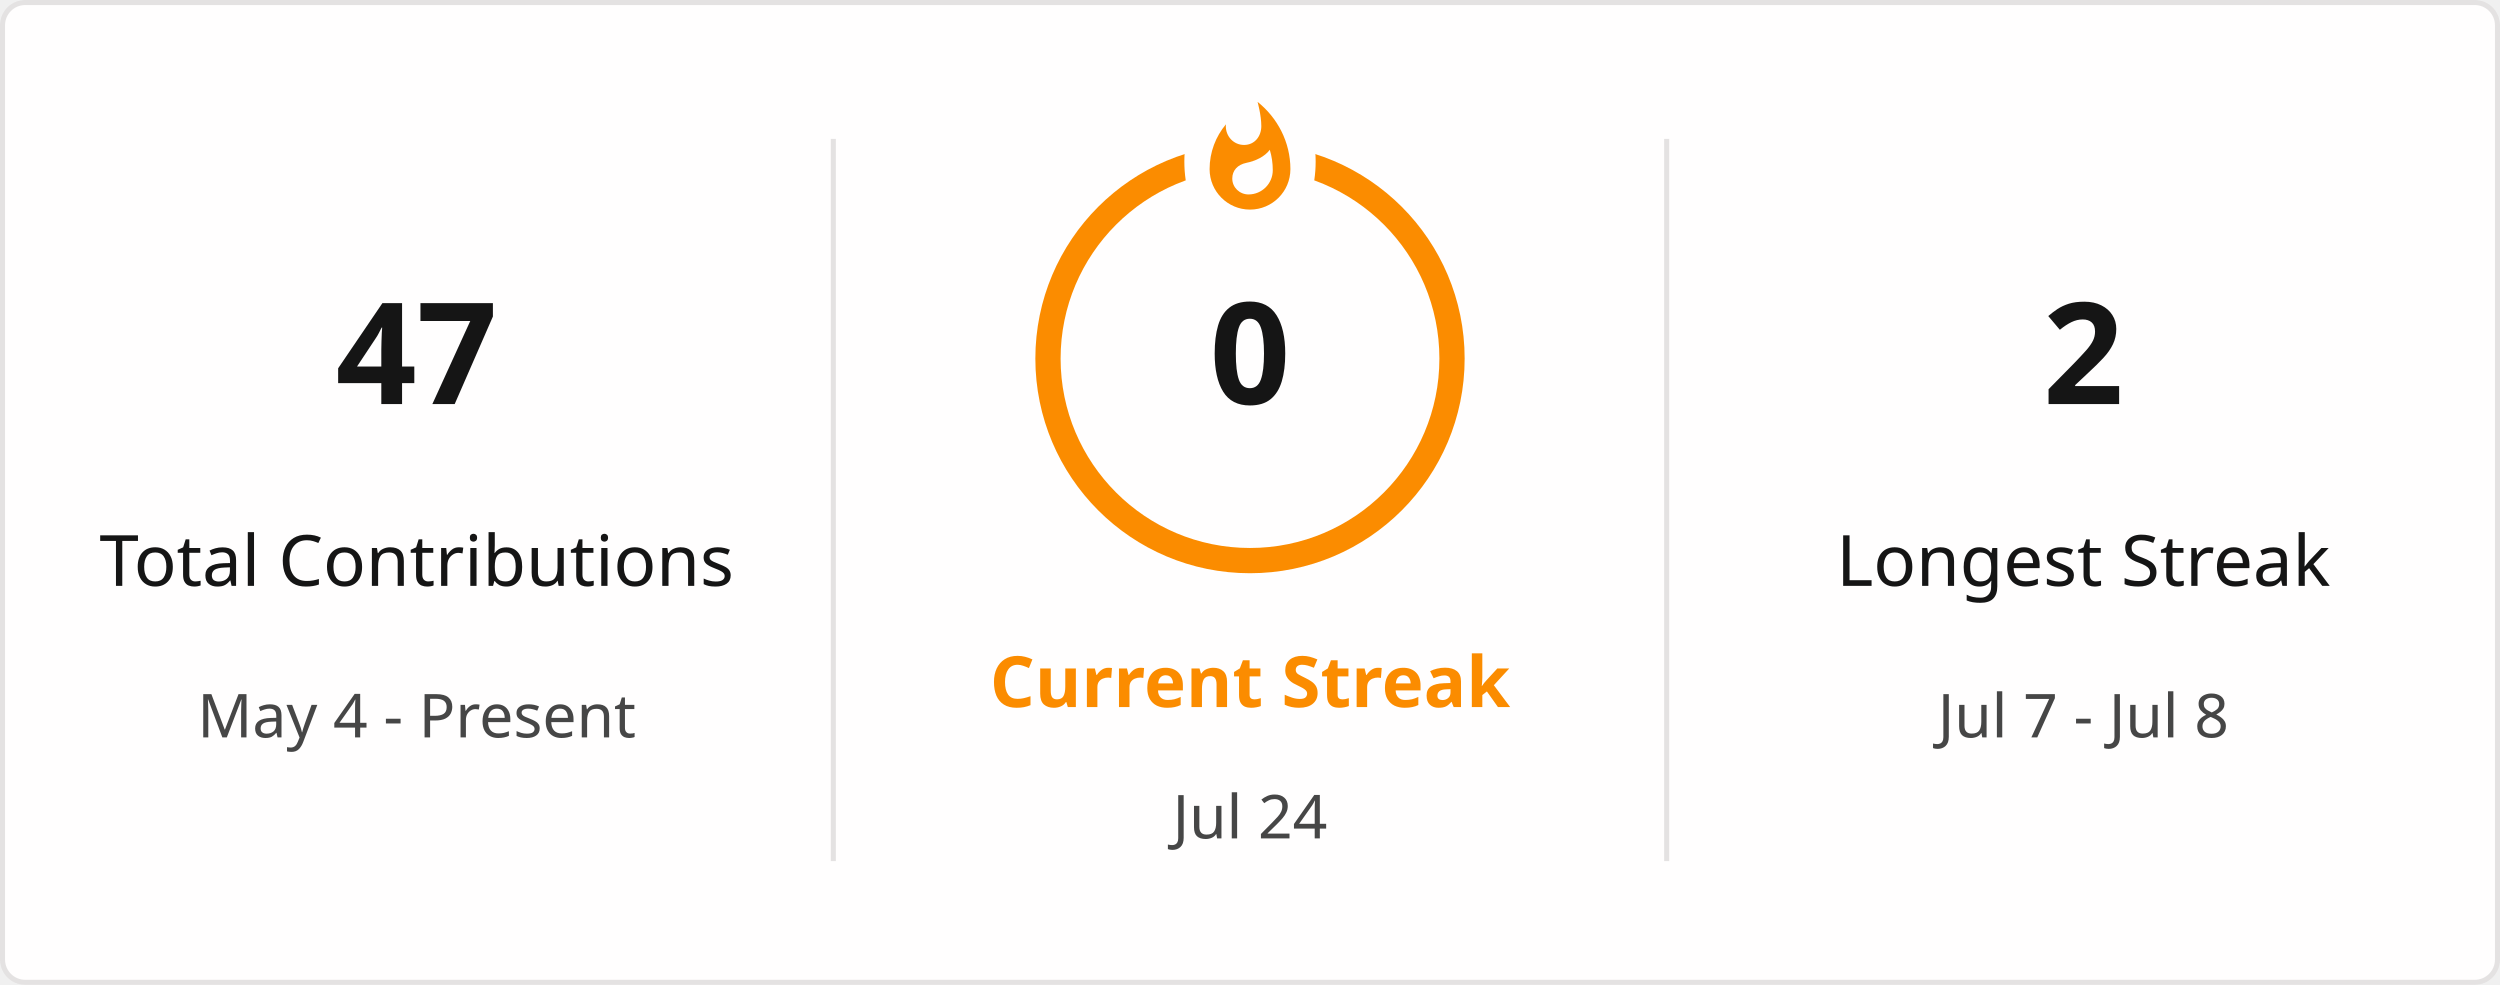
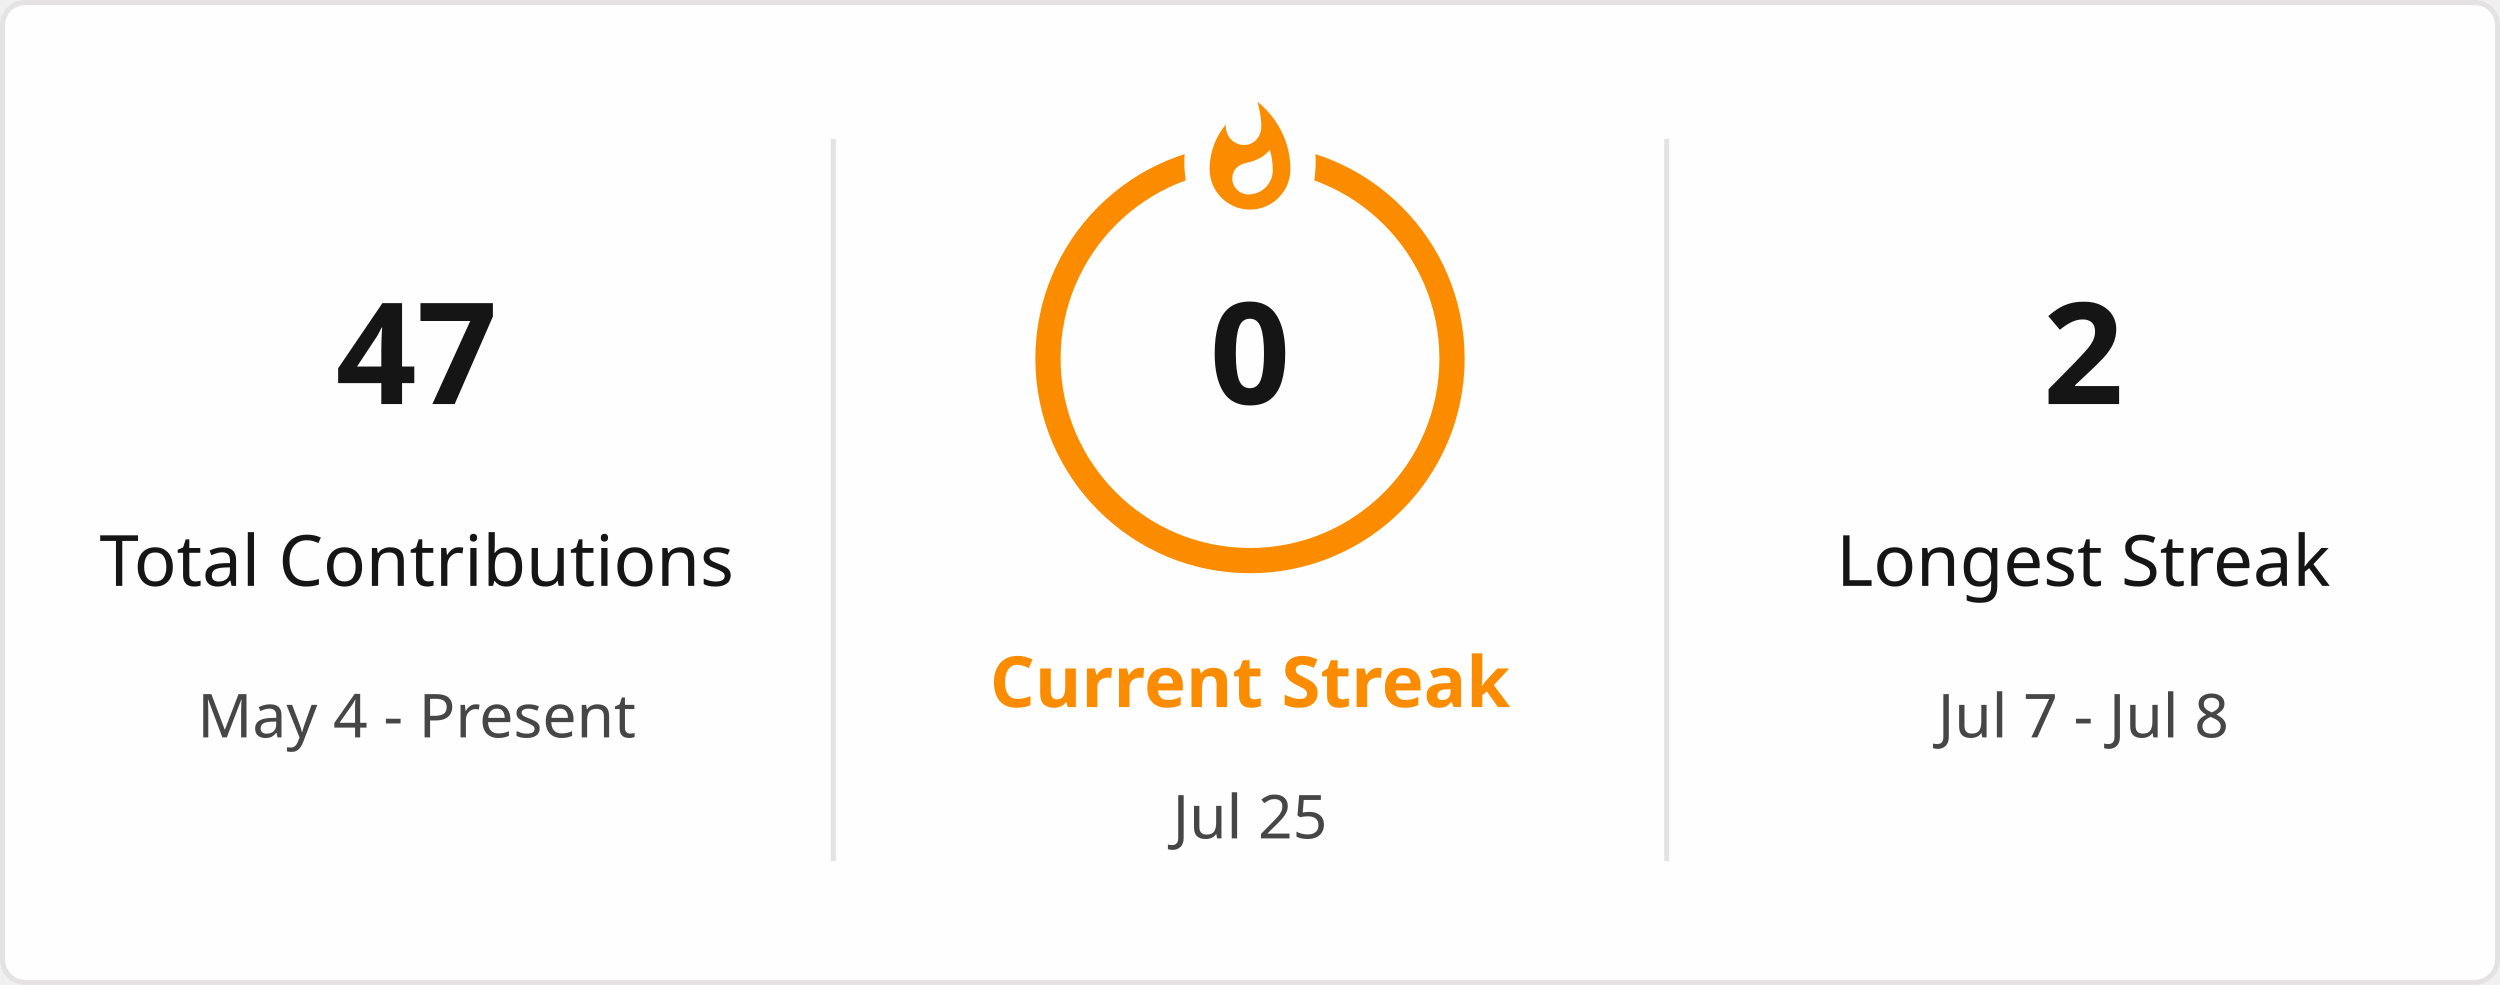
<svg xmlns="http://www.w3.org/2000/svg" style="isolation: isolate" viewBox="0 0 495 195" width="495px" height="195px" direction="ltr">
  <defs>
    <clipPath id="outer_rectangle">
      <rect width="495" height="195" rx="4.5" />
    </clipPath>
    <mask id="mask_out_ring_behind_fire">
      <rect width="495" height="195" fill="white" />
      <ellipse id="mask-ellipse" cx="247.5" cy="32" rx="13" ry="18" fill="black" />
    </mask>
  </defs>
  <g clip-path="url(#outer_rectangle)">
    <g style="isolation: isolate">
      <rect stroke="#E4E2E2" fill="#FFFEFE" rx="4.5" x="0.5" y="0.5" width="494" height="194" />
    </g>
    <g style="isolation: isolate">
      <line x1="165" y1="28" x2="165" y2="170" vector-effect="non-scaling-stroke" stroke-width="1" stroke="#E4E2E2" stroke-linejoin="miter" stroke-linecap="square" stroke-miterlimit="3" />
      <line x1="330" y1="28" x2="330" y2="170" vector-effect="non-scaling-stroke" stroke-width="1" stroke="#E4E2E2" stroke-linejoin="miter" stroke-linecap="square" stroke-miterlimit="3" />
    </g>
    <g style="isolation: isolate">
      <g transform="translate(82.5, 48)">
        <text x="0" y="32" stroke-width="0" text-anchor="middle" fill="#151515" stroke="none" font-family="&quot;Segoe UI&quot;, Ubuntu, sans-serif" font-weight="700" font-size="28px" font-style="normal" style="opacity: 1; opacity: 1;">
                        47
                    </text>
      </g>
      <g transform="translate(82.5, 84)">
        <text x="0" y="32" stroke-width="0" text-anchor="middle" fill="#151515" stroke="none" font-family="&quot;Segoe UI&quot;, Ubuntu, sans-serif" font-weight="400" font-size="14px" font-style="normal" style="opacity: 1; opacity: 1;">
                        Total Contributions
                    </text>
      </g>
      <g transform="translate(82.5, 114)">
        <text x="0" y="32" stroke-width="0" text-anchor="middle" fill="#464646" stroke="none" font-family="&quot;Segoe UI&quot;, Ubuntu, sans-serif" font-weight="400" font-size="12px" font-style="normal" style="opacity: 1; opacity: 1;">
                        May 4 - Present
                    </text>
      </g>
    </g>
    <g style="isolation: isolate">
      <g transform="translate(247.5, 108)">
        <text x="0" y="32" stroke-width="0" text-anchor="middle" fill="#FB8C00" stroke="none" font-family="&quot;Segoe UI&quot;, Ubuntu, sans-serif" font-weight="700" font-size="14px" font-style="normal" style="opacity: 1; opacity: 1;">
                        Current Streak
                    </text>
      </g>
      <g transform="translate(247.5, 145)">
        <text x="0" y="21" stroke-width="0" text-anchor="middle" fill="#464646" stroke="none" font-family="&quot;Segoe UI&quot;, Ubuntu, sans-serif" font-weight="400" font-size="12px" font-style="normal" style="opacity: 1; opacity: 1;">
-                         Jul 24
+                         Jul 25
                    </text>
      </g>
      <g mask="url(#mask_out_ring_behind_fire)">
        <circle cx="247.5" cy="71" r="40" fill="none" stroke="#FB8C00" stroke-width="5" style="opacity: 1; opacity: 1;" />
      </g>
      <g transform="translate(247.5, 19.5)" stroke-opacity="0" style="opacity: 1; opacity: 1;">
        <path d="M -12 -0.5 L 15 -0.5 L 15 23.5 L -12 23.5 L -12 -0.5 Z" fill="none" />
        <path d="M 1.5 0.67 C 1.5 0.67 2.24 3.32 2.24 5.47 C 2.24 7.53 0.89 9.2 -1.17 9.2 C -3.23 9.2 -4.79 7.53 -4.79 5.47 L -4.76 5.11 C -6.78 7.51 -8 10.62 -8 13.99 C -8 18.41 -4.42 22 0 22 C 4.42 22 8 18.41 8 13.99 C 8 8.6 5.41 3.79 1.5 0.67 Z M -0.29 19 C -2.07 19 -3.51 17.6 -3.51 15.86 C -3.51 14.24 -2.46 13.1 -0.7 12.74 C 1.07 12.38 2.9 11.53 3.92 10.16 C 4.31 11.45 4.51 12.81 4.51 14.2 C 4.51 16.85 2.36 19 -0.29 19 Z" fill="#FB8C00" stroke-opacity="0" />
      </g>
      <g transform="translate(247.5, 48)">
        <text x="0" y="32" stroke-width="0" text-anchor="middle" fill="#151515" stroke="none" font-family="&quot;Segoe UI&quot;, Ubuntu, sans-serif" font-weight="700" font-size="28px" font-style="normal" style="font-size: 28px;">
                        0
                    </text>
      </g>
    </g>
    <g style="isolation: isolate">
      <g transform="translate(412.5, 48)">
        <text x="0" y="32" stroke-width="0" text-anchor="middle" fill="#151515" stroke="none" font-family="&quot;Segoe UI&quot;, Ubuntu, sans-serif" font-weight="700" font-size="28px" font-style="normal" style="opacity: 1; opacity: 1;">
                        2
                    </text>
      </g>
      <g transform="translate(412.5, 84)">
        <text x="0" y="32" stroke-width="0" text-anchor="middle" fill="#151515" stroke="none" font-family="&quot;Segoe UI&quot;, Ubuntu, sans-serif" font-weight="400" font-size="14px" font-style="normal" style="opacity: 1; opacity: 1;">
                        Longest Streak
                    </text>
      </g>
      <g transform="translate(412.5, 114)">
        <text x="0" y="32" stroke-width="0" text-anchor="middle" fill="#464646" stroke="none" font-family="&quot;Segoe UI&quot;, Ubuntu, sans-serif" font-weight="400" font-size="12px" font-style="normal" style="opacity: 1; opacity: 1;">
                        Jul 7 - Jul 8
                    </text>
      </g>
    </g>
  </g>
</svg>
